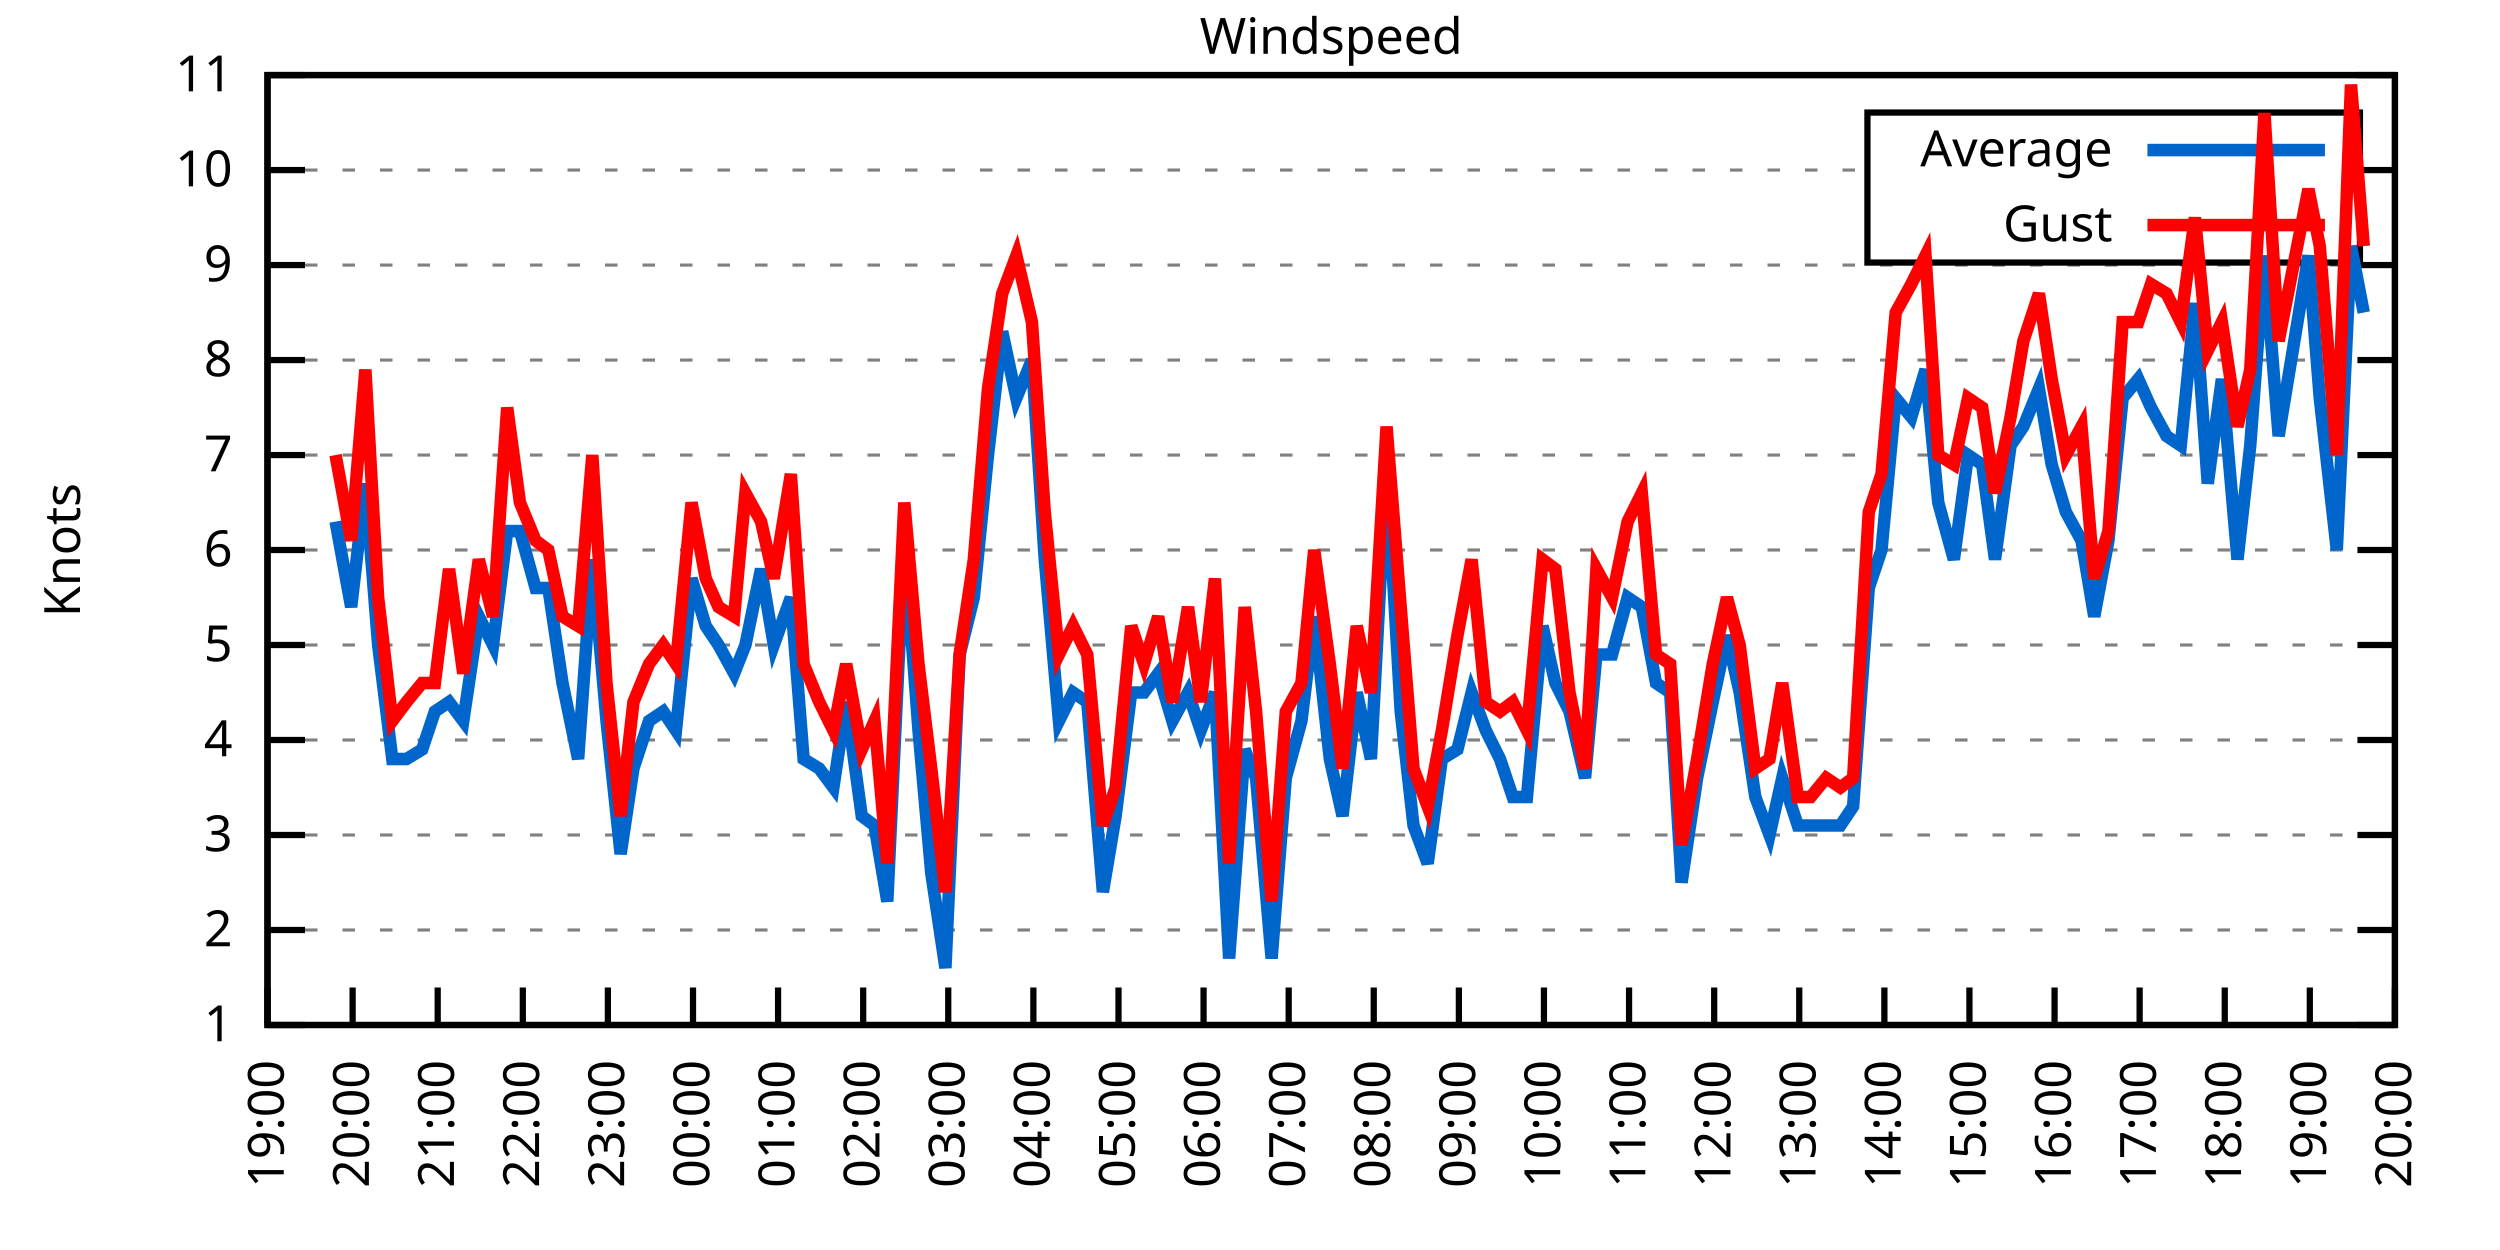
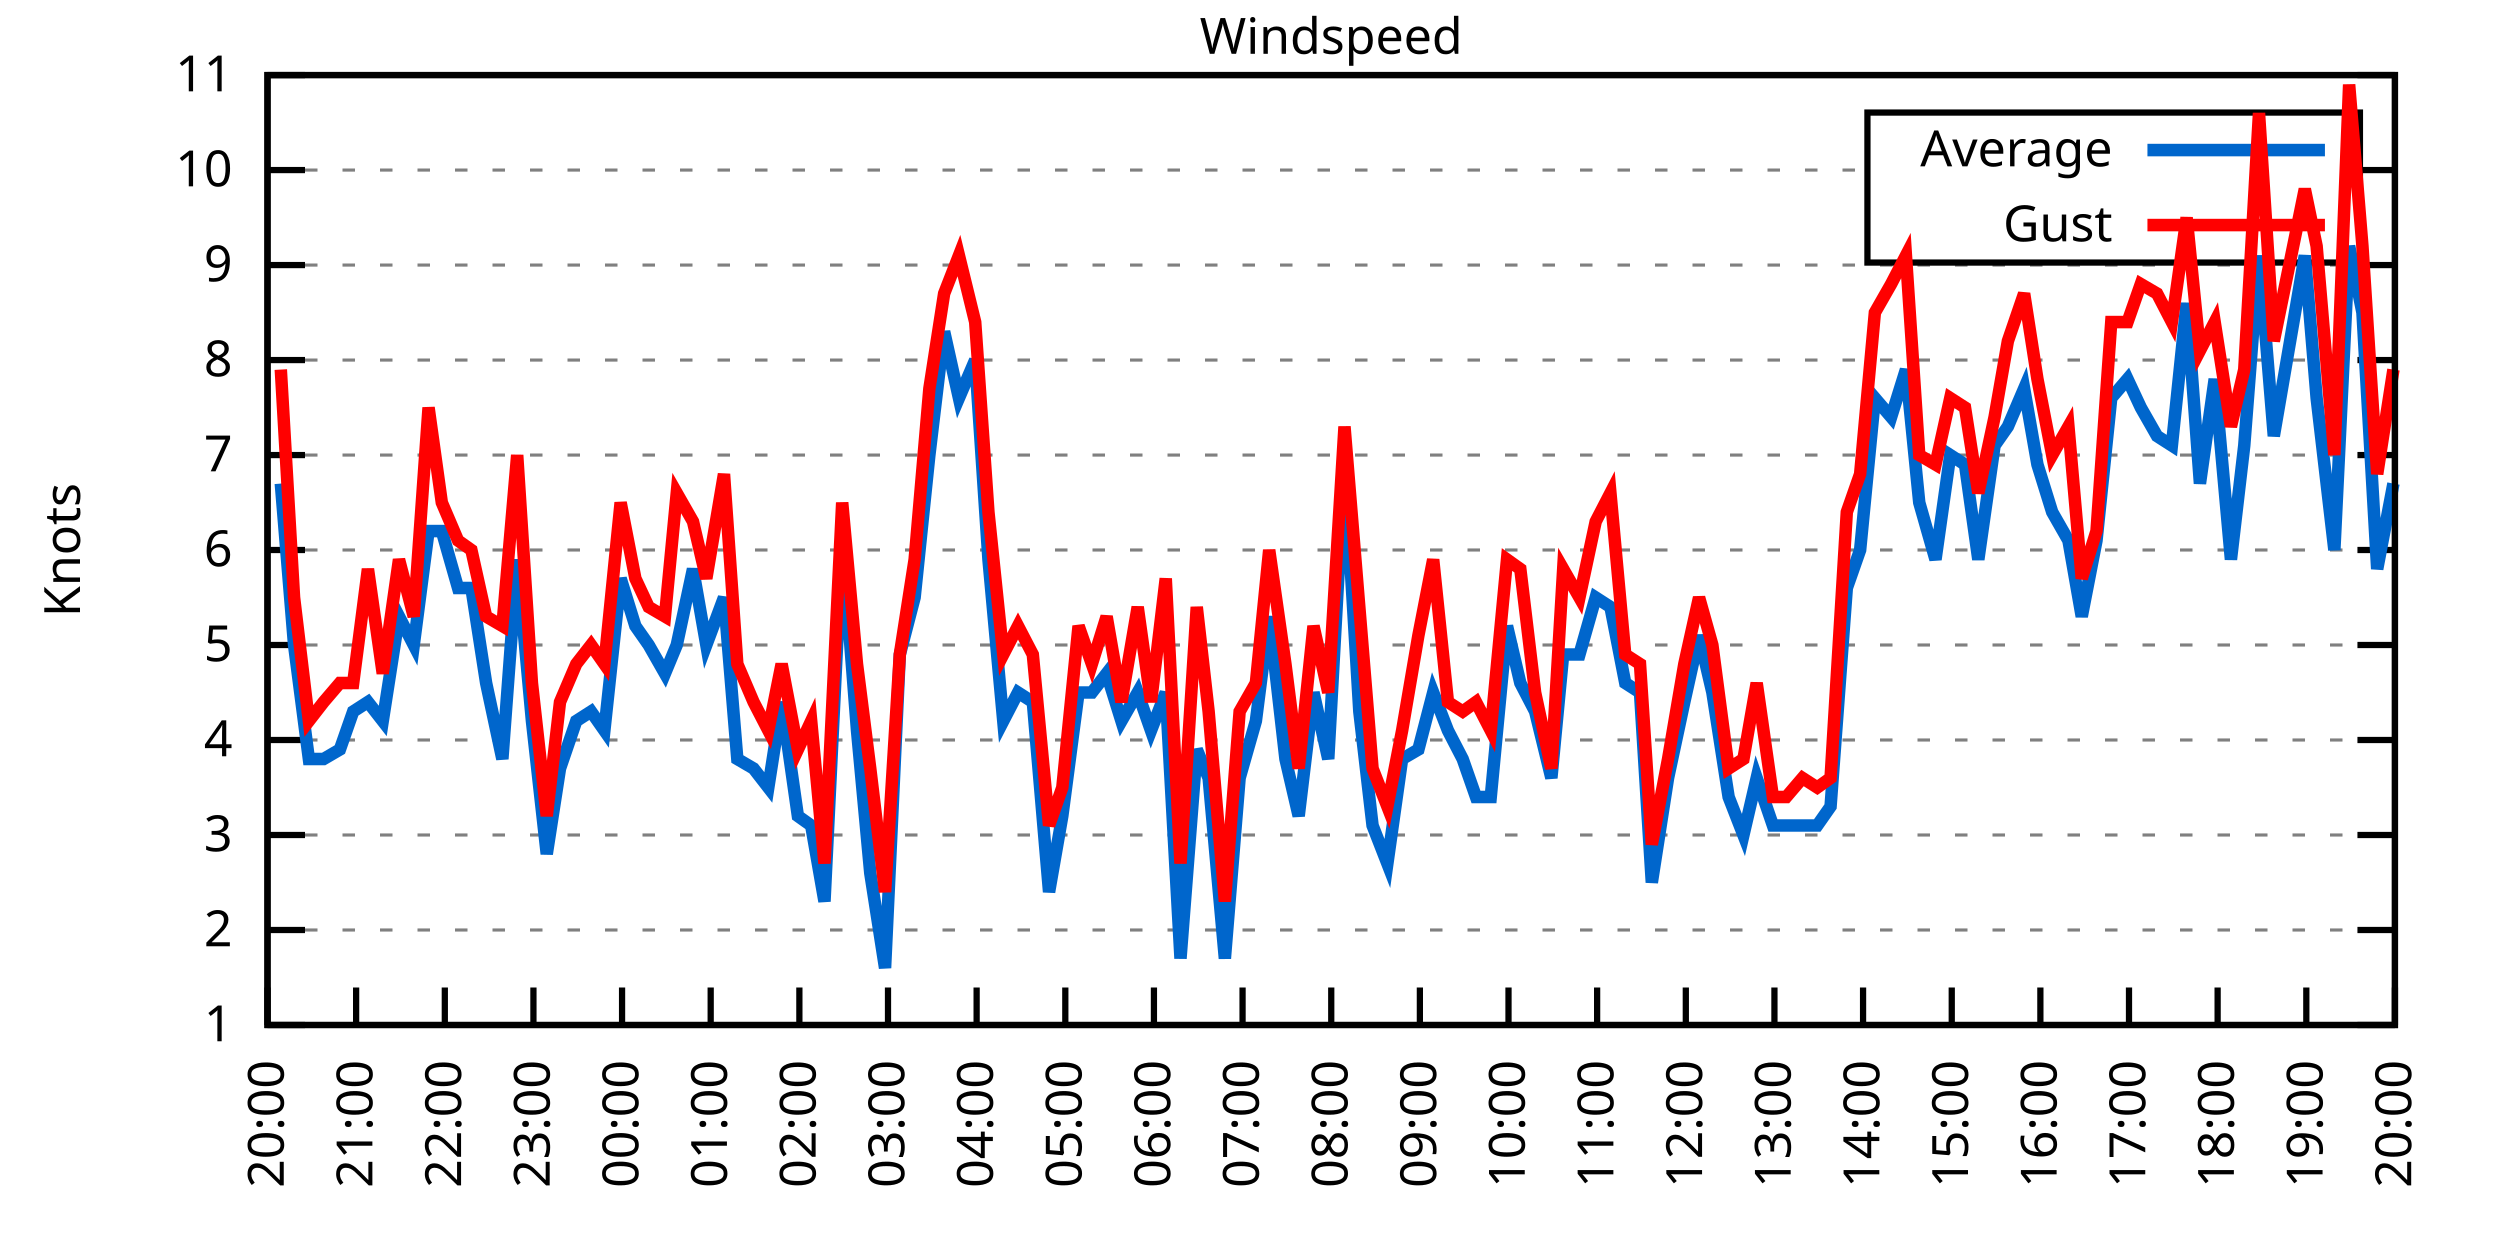
<svg xmlns="http://www.w3.org/2000/svg" xmlns:xlink="http://www.w3.org/1999/xlink" width="400" height="200" viewBox="0 0 400 200">
  <g id="gnuplot_canvas">
    <rect x="0" y="0" width="400" height="200" fill="none" />
    <defs>
      <circle id="gpDot" r="0.5" stroke-width="0.5" stroke="currentColor" />
      <path id="gpPt0" stroke-width="0.333" stroke="currentColor" d="M-1,0 h2 M0,-1 v2" />
      <path id="gpPt1" stroke-width="0.333" stroke="currentColor" d="M-1,-1 L1,1 M1,-1 L-1,1" />
      <path id="gpPt2" stroke-width="0.333" stroke="currentColor" d="M-1,0 L1,0 M0,-1 L0,1 M-1,-1 L1,1 M-1,1 L1,-1" />
      <rect id="gpPt3" stroke-width="0.333" stroke="currentColor" x="-1" y="-1" width="2" height="2" />
      <rect id="gpPt4" stroke-width="0.333" stroke="currentColor" fill="currentColor" x="-1" y="-1" width="2" height="2" />
      <circle id="gpPt5" stroke-width="0.333" stroke="currentColor" cx="0" cy="0" r="1" />
      <use xlink:href="#gpPt5" id="gpPt6" fill="currentColor" stroke="none" />
      <path id="gpPt7" stroke-width="0.333" stroke="currentColor" d="M0,-1.33 L-1.33,0.67 L1.33,0.67 z" />
      <use xlink:href="#gpPt7" id="gpPt8" fill="currentColor" stroke="none" />
      <use xlink:href="#gpPt7" id="gpPt9" stroke="currentColor" transform="rotate(180)" />
      <use xlink:href="#gpPt9" id="gpPt10" fill="currentColor" stroke="none" />
      <use xlink:href="#gpPt3" id="gpPt11" stroke="currentColor" transform="rotate(45)" />
      <use xlink:href="#gpPt11" id="gpPt12" fill="currentColor" stroke="none" />
      <path id="gpPt13" stroke-width="0.333" stroke="currentColor" d="M0,1.330 L1.265,0.411 L0.782,-1.067 L-0.782,-1.076 L-1.265,0.411 z" />
      <use xlink:href="#gpPt13" id="gpPt14" fill="currentColor" stroke="none" />
      <filter id="textbox" filterUnits="objectBoundingBox" x="0" y="0" height="1" width="1">
        <feFlood flood-color="white" flood-opacity="1" result="bgnd" />
        <feComposite in="SourceGraphic" in2="bgnd" operator="atop" />
      </filter>
      <filter id="greybox" filterUnits="objectBoundingBox" x="0" y="0" height="1" width="1">
        <feFlood flood-color="lightgrey" flood-opacity="1" result="grey" />
        <feComposite in="SourceGraphic" in2="grey" operator="atop" />
      </filter>
    </defs>
    <g fill="none" color="white" stroke="currentColor" stroke-width="1.00" stroke-linecap="butt" stroke-linejoin="miter">
</g>
    <g fill="none" color="black" stroke="currentColor" stroke-width="1.00" stroke-linecap="butt" stroke-linejoin="miter">
      <g stroke="none" shape-rendering="crispEdges">
        <polygon fill="rgb(255, 255, 255)" points="42.80,164.00 383.18,164.00 383.18,12.02 42.80,12.02 " />
      </g>
    </g>
    <g fill="none" color="black" stroke="currentColor" stroke-width="1.00" stroke-linecap="butt" stroke-linejoin="miter">
</g>
    <g fill="none" color="black" stroke="black" stroke-width="0.50" stroke-linecap="butt" stroke-linejoin="miter">
</g>
    <g fill="none" color="gray" stroke="currentColor" stroke-width="0.50" stroke-linecap="butt" stroke-linejoin="miter">
      <path stroke="gray" stroke-dasharray="2,4" class="gridline" d="M42.80,164.00 L383.19,164.00  " />
    </g>
    <g fill="none" color="gray" stroke="gray" stroke-width="1.00" stroke-linecap="butt" stroke-linejoin="miter">
</g>
    <g fill="none" color="black" stroke="currentColor" stroke-width="1.00" stroke-linecap="butt" stroke-linejoin="miter">
      <path stroke="black" d="M42.80,164.00 L48.80,164.00 M383.19,164.00 L377.19,164.00  " />
      <g transform="translate(37.20,166.60)" stroke="none" fill="black" font-family="Sans" font-size="8.00" text-anchor="end">
        <text>
          <tspan font-family="Sans"> 1</tspan>
        </text>
      </g>
    </g>
    <g fill="none" color="black" stroke="currentColor" stroke-width="1.00" stroke-linecap="butt" stroke-linejoin="miter">
</g>
    <g fill="none" color="black" stroke="black" stroke-width="0.50" stroke-linecap="butt" stroke-linejoin="miter">
</g>
    <g fill="none" color="gray" stroke="currentColor" stroke-width="0.50" stroke-linecap="butt" stroke-linejoin="miter">
      <path stroke="gray" stroke-dasharray="2,4" class="gridline" d="M42.80,148.80 L383.19,148.80  " />
    </g>
    <g fill="none" color="gray" stroke="gray" stroke-width="1.00" stroke-linecap="butt" stroke-linejoin="miter">
</g>
    <g fill="none" color="black" stroke="currentColor" stroke-width="1.00" stroke-linecap="butt" stroke-linejoin="miter">
      <path stroke="black" d="M42.80,148.80 L48.80,148.80 M383.19,148.80 L377.19,148.80  " />
      <g transform="translate(37.20,151.40)" stroke="none" fill="black" font-family="Sans" font-size="8.00" text-anchor="end">
        <text>
          <tspan font-family="Sans"> 2</tspan>
        </text>
      </g>
    </g>
    <g fill="none" color="black" stroke="currentColor" stroke-width="1.00" stroke-linecap="butt" stroke-linejoin="miter">
</g>
    <g fill="none" color="black" stroke="black" stroke-width="0.50" stroke-linecap="butt" stroke-linejoin="miter">
</g>
    <g fill="none" color="gray" stroke="currentColor" stroke-width="0.50" stroke-linecap="butt" stroke-linejoin="miter">
      <path stroke="gray" stroke-dasharray="2,4" class="gridline" d="M42.80,133.60 L383.19,133.60  " />
    </g>
    <g fill="none" color="gray" stroke="gray" stroke-width="1.00" stroke-linecap="butt" stroke-linejoin="miter">
</g>
    <g fill="none" color="black" stroke="currentColor" stroke-width="1.00" stroke-linecap="butt" stroke-linejoin="miter">
      <path stroke="black" d="M42.80,133.60 L48.80,133.60 M383.19,133.60 L377.19,133.60  " />
      <g transform="translate(37.20,136.20)" stroke="none" fill="black" font-family="Sans" font-size="8.00" text-anchor="end">
        <text>
          <tspan font-family="Sans"> 3</tspan>
        </text>
      </g>
    </g>
    <g fill="none" color="black" stroke="currentColor" stroke-width="1.00" stroke-linecap="butt" stroke-linejoin="miter">
</g>
    <g fill="none" color="black" stroke="black" stroke-width="0.50" stroke-linecap="butt" stroke-linejoin="miter">
</g>
    <g fill="none" color="gray" stroke="currentColor" stroke-width="0.50" stroke-linecap="butt" stroke-linejoin="miter">
      <path stroke="gray" stroke-dasharray="2,4" class="gridline" d="M42.80,118.40 L383.19,118.40  " />
    </g>
    <g fill="none" color="gray" stroke="gray" stroke-width="1.00" stroke-linecap="butt" stroke-linejoin="miter">
</g>
    <g fill="none" color="black" stroke="currentColor" stroke-width="1.00" stroke-linecap="butt" stroke-linejoin="miter">
      <path stroke="black" d="M42.80,118.40 L48.80,118.40 M383.19,118.40 L377.19,118.40  " />
      <g transform="translate(37.20,121.00)" stroke="none" fill="black" font-family="Sans" font-size="8.00" text-anchor="end">
        <text>
          <tspan font-family="Sans"> 4</tspan>
        </text>
      </g>
    </g>
    <g fill="none" color="black" stroke="currentColor" stroke-width="1.00" stroke-linecap="butt" stroke-linejoin="miter">
</g>
    <g fill="none" color="black" stroke="black" stroke-width="0.50" stroke-linecap="butt" stroke-linejoin="miter">
</g>
    <g fill="none" color="gray" stroke="currentColor" stroke-width="0.50" stroke-linecap="butt" stroke-linejoin="miter">
      <path stroke="gray" stroke-dasharray="2,4" class="gridline" d="M42.80,103.20 L383.19,103.20  " />
    </g>
    <g fill="none" color="gray" stroke="gray" stroke-width="1.00" stroke-linecap="butt" stroke-linejoin="miter">
</g>
    <g fill="none" color="black" stroke="currentColor" stroke-width="1.00" stroke-linecap="butt" stroke-linejoin="miter">
      <path stroke="black" d="M42.80,103.20 L48.80,103.20 M383.19,103.20 L377.19,103.20  " />
      <g transform="translate(37.20,105.80)" stroke="none" fill="black" font-family="Sans" font-size="8.00" text-anchor="end">
        <text>
          <tspan font-family="Sans"> 5</tspan>
        </text>
      </g>
    </g>
    <g fill="none" color="black" stroke="currentColor" stroke-width="1.00" stroke-linecap="butt" stroke-linejoin="miter">
</g>
    <g fill="none" color="black" stroke="black" stroke-width="0.50" stroke-linecap="butt" stroke-linejoin="miter">
</g>
    <g fill="none" color="gray" stroke="currentColor" stroke-width="0.50" stroke-linecap="butt" stroke-linejoin="miter">
      <path stroke="gray" stroke-dasharray="2,4" class="gridline" d="M42.80,88.00 L383.19,88.00  " />
    </g>
    <g fill="none" color="gray" stroke="gray" stroke-width="1.00" stroke-linecap="butt" stroke-linejoin="miter">
</g>
    <g fill="none" color="black" stroke="currentColor" stroke-width="1.00" stroke-linecap="butt" stroke-linejoin="miter">
      <path stroke="black" d="M42.80,88.00 L48.80,88.00 M383.19,88.00 L377.19,88.00  " />
      <g transform="translate(37.20,90.60)" stroke="none" fill="black" font-family="Sans" font-size="8.00" text-anchor="end">
        <text>
          <tspan font-family="Sans"> 6</tspan>
        </text>
      </g>
    </g>
    <g fill="none" color="black" stroke="currentColor" stroke-width="1.00" stroke-linecap="butt" stroke-linejoin="miter">
</g>
    <g fill="none" color="black" stroke="black" stroke-width="0.50" stroke-linecap="butt" stroke-linejoin="miter">
</g>
    <g fill="none" color="gray" stroke="currentColor" stroke-width="0.50" stroke-linecap="butt" stroke-linejoin="miter">
      <path stroke="gray" stroke-dasharray="2,4" class="gridline" d="M42.80,72.81 L383.19,72.81  " />
    </g>
    <g fill="none" color="gray" stroke="gray" stroke-width="1.00" stroke-linecap="butt" stroke-linejoin="miter">
</g>
    <g fill="none" color="black" stroke="currentColor" stroke-width="1.00" stroke-linecap="butt" stroke-linejoin="miter">
      <path stroke="black" d="M42.80,72.81 L48.80,72.81 M383.19,72.81 L377.19,72.81  " />
      <g transform="translate(37.20,75.41)" stroke="none" fill="black" font-family="Sans" font-size="8.00" text-anchor="end">
        <text>
          <tspan font-family="Sans"> 7</tspan>
        </text>
      </g>
    </g>
    <g fill="none" color="black" stroke="currentColor" stroke-width="1.00" stroke-linecap="butt" stroke-linejoin="miter">
</g>
    <g fill="none" color="black" stroke="black" stroke-width="0.50" stroke-linecap="butt" stroke-linejoin="miter">
</g>
    <g fill="none" color="gray" stroke="currentColor" stroke-width="0.50" stroke-linecap="butt" stroke-linejoin="miter">
      <path stroke="gray" stroke-dasharray="2,4" class="gridline" d="M42.80,57.61 L383.19,57.61  " />
    </g>
    <g fill="none" color="gray" stroke="gray" stroke-width="1.00" stroke-linecap="butt" stroke-linejoin="miter">
</g>
    <g fill="none" color="black" stroke="currentColor" stroke-width="1.00" stroke-linecap="butt" stroke-linejoin="miter">
      <path stroke="black" d="M42.80,57.61 L48.80,57.61 M383.19,57.61 L377.19,57.61  " />
      <g transform="translate(37.20,60.21)" stroke="none" fill="black" font-family="Sans" font-size="8.00" text-anchor="end">
        <text>
          <tspan font-family="Sans"> 8</tspan>
        </text>
      </g>
    </g>
    <g fill="none" color="black" stroke="currentColor" stroke-width="1.00" stroke-linecap="butt" stroke-linejoin="miter">
</g>
    <g fill="none" color="black" stroke="black" stroke-width="0.50" stroke-linecap="butt" stroke-linejoin="miter">
</g>
    <g fill="none" color="gray" stroke="currentColor" stroke-width="0.50" stroke-linecap="butt" stroke-linejoin="miter">
      <path stroke="gray" stroke-dasharray="2,4" class="gridline" d="M42.80,42.41 L383.19,42.41  " />
    </g>
    <g fill="none" color="gray" stroke="gray" stroke-width="1.00" stroke-linecap="butt" stroke-linejoin="miter">
</g>
    <g fill="none" color="black" stroke="currentColor" stroke-width="1.00" stroke-linecap="butt" stroke-linejoin="miter">
      <path stroke="black" d="M42.80,42.41 L48.80,42.41 M383.19,42.41 L377.19,42.41  " />
      <g transform="translate(37.20,45.01)" stroke="none" fill="black" font-family="Sans" font-size="8.00" text-anchor="end">
        <text>
          <tspan font-family="Sans"> 9</tspan>
        </text>
      </g>
    </g>
    <g fill="none" color="black" stroke="currentColor" stroke-width="1.00" stroke-linecap="butt" stroke-linejoin="miter">
</g>
    <g fill="none" color="black" stroke="black" stroke-width="0.50" stroke-linecap="butt" stroke-linejoin="miter">
</g>
    <g fill="none" color="gray" stroke="currentColor" stroke-width="0.50" stroke-linecap="butt" stroke-linejoin="miter">
      <path stroke="gray" stroke-dasharray="2,4" class="gridline" d="M42.80,27.21 L298.79,27.21 M377.59,27.21 L383.19,27.21  " />
    </g>
    <g fill="none" color="gray" stroke="gray" stroke-width="1.00" stroke-linecap="butt" stroke-linejoin="miter">
</g>
    <g fill="none" color="black" stroke="currentColor" stroke-width="1.00" stroke-linecap="butt" stroke-linejoin="miter">
      <path stroke="black" d="M42.80,27.21 L48.80,27.21 M383.19,27.21 L377.19,27.21  " />
      <g transform="translate(37.20,29.81)" stroke="none" fill="black" font-family="Sans" font-size="8.00" text-anchor="end">
        <text>
          <tspan font-family="Sans"> 10</tspan>
        </text>
      </g>
    </g>
    <g fill="none" color="black" stroke="currentColor" stroke-width="1.00" stroke-linecap="butt" stroke-linejoin="miter">
</g>
    <g fill="none" color="black" stroke="black" stroke-width="0.50" stroke-linecap="butt" stroke-linejoin="miter">
</g>
    <g fill="none" color="gray" stroke="currentColor" stroke-width="0.50" stroke-linecap="butt" stroke-linejoin="miter">
      <path stroke="gray" stroke-dasharray="2,4" class="gridline" d="M42.80,12.01 L383.19,12.01  " />
    </g>
    <g fill="none" color="gray" stroke="gray" stroke-width="1.00" stroke-linecap="butt" stroke-linejoin="miter">
</g>
    <g fill="none" color="black" stroke="currentColor" stroke-width="1.00" stroke-linecap="butt" stroke-linejoin="miter">
      <path stroke="black" d="M42.80,12.01 L48.80,12.01 M383.19,12.01 L377.19,12.01  " />
      <g transform="translate(37.20,14.61)" stroke="none" fill="black" font-family="Sans" font-size="8.00" text-anchor="end">
        <text>
          <tspan font-family="Sans"> 11</tspan>
        </text>
      </g>
    </g>
    <g fill="none" color="black" stroke="currentColor" stroke-width="1.00" stroke-linecap="butt" stroke-linejoin="miter">
      <path stroke="black" d="M42.80,164.00 L42.80,158.00  " />
      <g transform="translate(45.40,169.60) rotate(270.00)" stroke="none" fill="black" font-family="Sans" font-size="8.00" text-anchor="end">
        <text>
-           <tspan font-family="Sans">19:00</tspan>
-         </text>
-       </g>
-     </g>
-     <g fill="none" color="black" stroke="currentColor" stroke-width="1.00" stroke-linecap="butt" stroke-linejoin="miter">
-       <path stroke="black" d="M56.42,164.00 L56.42,158.00  " />
-       <g transform="translate(59.02,169.60) rotate(270.00)" stroke="none" fill="black" font-family="Sans" font-size="8.00" text-anchor="end">
-         <text>
          <tspan font-family="Sans">20:00</tspan>
        </text>
      </g>
    </g>
    <g fill="none" color="black" stroke="currentColor" stroke-width="1.00" stroke-linecap="butt" stroke-linejoin="miter">
-       <path stroke="black" d="M70.03,164.00 L70.03,158.00  " />
-       <g transform="translate(72.63,169.60) rotate(270.00)" stroke="none" fill="black" font-family="Sans" font-size="8.00" text-anchor="end">
+       <path stroke="black" d="M56.98,164.00 L56.98,158.00  " />
+       <g transform="translate(59.58,169.60) rotate(270.00)" stroke="none" fill="black" font-family="Sans" font-size="8.00" text-anchor="end">
        <text>
          <tspan font-family="Sans">21:00</tspan>
        </text>
      </g>
    </g>
    <g fill="none" color="black" stroke="currentColor" stroke-width="1.00" stroke-linecap="butt" stroke-linejoin="miter">
-       <path stroke="black" d="M83.65,164.00 L83.65,158.00  " />
-       <g transform="translate(86.25,169.60) rotate(270.00)" stroke="none" fill="black" font-family="Sans" font-size="8.00" text-anchor="end">
+       <path stroke="black" d="M71.17,164.00 L71.17,158.00  " />
+       <g transform="translate(73.77,169.60) rotate(270.00)" stroke="none" fill="black" font-family="Sans" font-size="8.00" text-anchor="end">
        <text>
          <tspan font-family="Sans">22:00</tspan>
        </text>
      </g>
    </g>
    <g fill="none" color="black" stroke="currentColor" stroke-width="1.00" stroke-linecap="butt" stroke-linejoin="miter">
-       <path stroke="black" d="M97.26,164.00 L97.26,158.00  " />
-       <g transform="translate(99.86,169.60) rotate(270.00)" stroke="none" fill="black" font-family="Sans" font-size="8.00" text-anchor="end">
+       <path stroke="black" d="M85.35,164.00 L85.35,158.00  " />
+       <g transform="translate(87.95,169.60) rotate(270.00)" stroke="none" fill="black" font-family="Sans" font-size="8.00" text-anchor="end">
        <text>
          <tspan font-family="Sans">23:00</tspan>
        </text>
      </g>
    </g>
    <g fill="none" color="black" stroke="currentColor" stroke-width="1.00" stroke-linecap="butt" stroke-linejoin="miter">
-       <path stroke="black" d="M110.88,164.00 L110.88,158.00  " />
-       <g transform="translate(113.48,169.60) rotate(270.00)" stroke="none" fill="black" font-family="Sans" font-size="8.00" text-anchor="end">
+       <path stroke="black" d="M99.53,164.00 L99.53,158.00  " />
+       <g transform="translate(102.13,169.60) rotate(270.00)" stroke="none" fill="black" font-family="Sans" font-size="8.00" text-anchor="end">
        <text>
          <tspan font-family="Sans">00:00</tspan>
        </text>
      </g>
    </g>
    <g fill="none" color="black" stroke="currentColor" stroke-width="1.00" stroke-linecap="butt" stroke-linejoin="miter">
-       <path stroke="black" d="M124.49,164.00 L124.49,158.00  " />
-       <g transform="translate(127.09,169.60) rotate(270.00)" stroke="none" fill="black" font-family="Sans" font-size="8.00" text-anchor="end">
+       <path stroke="black" d="M113.71,164.00 L113.71,158.00  " />
+       <g transform="translate(116.31,169.60) rotate(270.00)" stroke="none" fill="black" font-family="Sans" font-size="8.00" text-anchor="end">
        <text>
          <tspan font-family="Sans">01:00</tspan>
        </text>
      </g>
    </g>
    <g fill="none" color="black" stroke="currentColor" stroke-width="1.00" stroke-linecap="butt" stroke-linejoin="miter">
-       <path stroke="black" d="M138.11,164.00 L138.11,158.00  " />
-       <g transform="translate(140.71,169.60) rotate(270.00)" stroke="none" fill="black" font-family="Sans" font-size="8.00" text-anchor="end">
+       <path stroke="black" d="M127.90,164.00 L127.90,158.00  " />
+       <g transform="translate(130.50,169.60) rotate(270.00)" stroke="none" fill="black" font-family="Sans" font-size="8.00" text-anchor="end">
        <text>
          <tspan font-family="Sans">02:00</tspan>
        </text>
      </g>
    </g>
    <g fill="none" color="black" stroke="currentColor" stroke-width="1.00" stroke-linecap="butt" stroke-linejoin="miter">
-       <path stroke="black" d="M151.72,164.00 L151.72,158.00  " />
-       <g transform="translate(154.32,169.60) rotate(270.00)" stroke="none" fill="black" font-family="Sans" font-size="8.00" text-anchor="end">
+       <path stroke="black" d="M142.08,164.00 L142.08,158.00  " />
+       <g transform="translate(144.68,169.60) rotate(270.00)" stroke="none" fill="black" font-family="Sans" font-size="8.00" text-anchor="end">
        <text>
          <tspan font-family="Sans">03:00</tspan>
        </text>
      </g>
    </g>
    <g fill="none" color="black" stroke="currentColor" stroke-width="1.00" stroke-linecap="butt" stroke-linejoin="miter">
-       <path stroke="black" d="M165.34,164.00 L165.34,158.00  " />
-       <g transform="translate(167.94,169.60) rotate(270.00)" stroke="none" fill="black" font-family="Sans" font-size="8.00" text-anchor="end">
+       <path stroke="black" d="M156.26,164.00 L156.26,158.00  " />
+       <g transform="translate(158.86,169.60) rotate(270.00)" stroke="none" fill="black" font-family="Sans" font-size="8.00" text-anchor="end">
        <text>
          <tspan font-family="Sans">04:00</tspan>
        </text>
      </g>
    </g>
    <g fill="none" color="black" stroke="currentColor" stroke-width="1.00" stroke-linecap="butt" stroke-linejoin="miter">
-       <path stroke="black" d="M178.96,164.00 L178.96,158.00  " />
-       <g transform="translate(181.56,169.60) rotate(270.00)" stroke="none" fill="black" font-family="Sans" font-size="8.00" text-anchor="end">
+       <path stroke="black" d="M170.45,164.00 L170.45,158.00  " />
+       <g transform="translate(173.05,169.60) rotate(270.00)" stroke="none" fill="black" font-family="Sans" font-size="8.00" text-anchor="end">
        <text>
          <tspan font-family="Sans">05:00</tspan>
        </text>
      </g>
    </g>
    <g fill="none" color="black" stroke="currentColor" stroke-width="1.00" stroke-linecap="butt" stroke-linejoin="miter">
-       <path stroke="black" d="M192.57,164.00 L192.57,158.00  " />
-       <g transform="translate(195.17,169.60) rotate(270.00)" stroke="none" fill="black" font-family="Sans" font-size="8.00" text-anchor="end">
+       <path stroke="black" d="M184.63,164.00 L184.63,158.00  " />
+       <g transform="translate(187.23,169.60) rotate(270.00)" stroke="none" fill="black" font-family="Sans" font-size="8.00" text-anchor="end">
        <text>
          <tspan font-family="Sans">06:00</tspan>
        </text>
      </g>
    </g>
    <g fill="none" color="black" stroke="currentColor" stroke-width="1.00" stroke-linecap="butt" stroke-linejoin="miter">
-       <path stroke="black" d="M206.19,164.00 L206.19,158.00  " />
-       <g transform="translate(208.79,169.60) rotate(270.00)" stroke="none" fill="black" font-family="Sans" font-size="8.00" text-anchor="end">
+       <path stroke="black" d="M198.81,164.00 L198.81,158.00  " />
+       <g transform="translate(201.41,169.60) rotate(270.00)" stroke="none" fill="black" font-family="Sans" font-size="8.00" text-anchor="end">
        <text>
          <tspan font-family="Sans">07:00</tspan>
        </text>
      </g>
    </g>
    <g fill="none" color="black" stroke="currentColor" stroke-width="1.00" stroke-linecap="butt" stroke-linejoin="miter">
-       <path stroke="black" d="M219.80,164.00 L219.80,158.00  " />
-       <g transform="translate(222.40,169.60) rotate(270.00)" stroke="none" fill="black" font-family="Sans" font-size="8.00" text-anchor="end">
+       <path stroke="black" d="M213.00,164.00 L213.00,158.00  " />
+       <g transform="translate(215.60,169.60) rotate(270.00)" stroke="none" fill="black" font-family="Sans" font-size="8.00" text-anchor="end">
        <text>
          <tspan font-family="Sans">08:00</tspan>
        </text>
      </g>
    </g>
    <g fill="none" color="black" stroke="currentColor" stroke-width="1.00" stroke-linecap="butt" stroke-linejoin="miter">
-       <path stroke="black" d="M233.42,164.00 L233.42,158.00  " />
-       <g transform="translate(236.02,169.60) rotate(270.00)" stroke="none" fill="black" font-family="Sans" font-size="8.00" text-anchor="end">
+       <path stroke="black" d="M227.18,164.00 L227.18,158.00  " />
+       <g transform="translate(229.78,169.60) rotate(270.00)" stroke="none" fill="black" font-family="Sans" font-size="8.00" text-anchor="end">
        <text>
          <tspan font-family="Sans">09:00</tspan>
        </text>
      </g>
    </g>
    <g fill="none" color="black" stroke="currentColor" stroke-width="1.00" stroke-linecap="butt" stroke-linejoin="miter">
-       <path stroke="black" d="M247.03,164.00 L247.03,158.00  " />
-       <g transform="translate(249.63,169.60) rotate(270.00)" stroke="none" fill="black" font-family="Sans" font-size="8.00" text-anchor="end">
+       <path stroke="black" d="M241.36,164.00 L241.36,158.00  " />
+       <g transform="translate(243.96,169.60) rotate(270.00)" stroke="none" fill="black" font-family="Sans" font-size="8.00" text-anchor="end">
        <text>
          <tspan font-family="Sans">10:00</tspan>
        </text>
      </g>
    </g>
    <g fill="none" color="black" stroke="currentColor" stroke-width="1.00" stroke-linecap="butt" stroke-linejoin="miter">
-       <path stroke="black" d="M260.65,164.00 L260.65,158.00  " />
-       <g transform="translate(263.25,169.60) rotate(270.00)" stroke="none" fill="black" font-family="Sans" font-size="8.00" text-anchor="end">
+       <path stroke="black" d="M255.54,164.00 L255.54,158.00  " />
+       <g transform="translate(258.14,169.60) rotate(270.00)" stroke="none" fill="black" font-family="Sans" font-size="8.00" text-anchor="end">
        <text>
          <tspan font-family="Sans">11:00</tspan>
        </text>
      </g>
    </g>
    <g fill="none" color="black" stroke="currentColor" stroke-width="1.00" stroke-linecap="butt" stroke-linejoin="miter">
-       <path stroke="black" d="M274.27,164.00 L274.27,158.00  " />
-       <g transform="translate(276.87,169.60) rotate(270.00)" stroke="none" fill="black" font-family="Sans" font-size="8.00" text-anchor="end">
+       <path stroke="black" d="M269.73,164.00 L269.73,158.00  " />
+       <g transform="translate(272.33,169.60) rotate(270.00)" stroke="none" fill="black" font-family="Sans" font-size="8.00" text-anchor="end">
        <text>
          <tspan font-family="Sans">12:00</tspan>
        </text>
      </g>
    </g>
    <g fill="none" color="black" stroke="currentColor" stroke-width="1.00" stroke-linecap="butt" stroke-linejoin="miter">
-       <path stroke="black" d="M287.88,164.00 L287.88,158.00  " />
-       <g transform="translate(290.48,169.60) rotate(270.00)" stroke="none" fill="black" font-family="Sans" font-size="8.00" text-anchor="end">
+       <path stroke="black" d="M283.91,164.00 L283.91,158.00  " />
+       <g transform="translate(286.51,169.60) rotate(270.00)" stroke="none" fill="black" font-family="Sans" font-size="8.00" text-anchor="end">
        <text>
          <tspan font-family="Sans">13:00</tspan>
        </text>
      </g>
    </g>
    <g fill="none" color="black" stroke="currentColor" stroke-width="1.00" stroke-linecap="butt" stroke-linejoin="miter">
-       <path stroke="black" d="M301.50,164.00 L301.50,158.00  " />
-       <g transform="translate(304.10,169.60) rotate(270.00)" stroke="none" fill="black" font-family="Sans" font-size="8.00" text-anchor="end">
+       <path stroke="black" d="M298.09,164.00 L298.09,158.00  " />
+       <g transform="translate(300.69,169.60) rotate(270.00)" stroke="none" fill="black" font-family="Sans" font-size="8.00" text-anchor="end">
        <text>
          <tspan font-family="Sans">14:00</tspan>
        </text>
      </g>
    </g>
    <g fill="none" color="black" stroke="currentColor" stroke-width="1.00" stroke-linecap="butt" stroke-linejoin="miter">
-       <path stroke="black" d="M315.11,164.00 L315.11,158.00  " />
-       <g transform="translate(317.71,169.60) rotate(270.00)" stroke="none" fill="black" font-family="Sans" font-size="8.00" text-anchor="end">
+       <path stroke="black" d="M312.28,164.00 L312.28,158.00  " />
+       <g transform="translate(314.88,169.60) rotate(270.00)" stroke="none" fill="black" font-family="Sans" font-size="8.00" text-anchor="end">
        <text>
          <tspan font-family="Sans">15:00</tspan>
        </text>
      </g>
    </g>
    <g fill="none" color="black" stroke="currentColor" stroke-width="1.00" stroke-linecap="butt" stroke-linejoin="miter">
-       <path stroke="black" d="M328.73,164.00 L328.73,158.00  " />
-       <g transform="translate(331.33,169.60) rotate(270.00)" stroke="none" fill="black" font-family="Sans" font-size="8.00" text-anchor="end">
+       <path stroke="black" d="M326.46,164.00 L326.46,158.00  " />
+       <g transform="translate(329.06,169.60) rotate(270.00)" stroke="none" fill="black" font-family="Sans" font-size="8.00" text-anchor="end">
        <text>
          <tspan font-family="Sans">16:00</tspan>
        </text>
      </g>
    </g>
    <g fill="none" color="black" stroke="currentColor" stroke-width="1.00" stroke-linecap="butt" stroke-linejoin="miter">
-       <path stroke="black" d="M342.34,164.00 L342.34,158.00  " />
-       <g transform="translate(344.94,169.60) rotate(270.00)" stroke="none" fill="black" font-family="Sans" font-size="8.00" text-anchor="end">
+       <path stroke="black" d="M340.64,164.00 L340.64,158.00  " />
+       <g transform="translate(343.24,169.60) rotate(270.00)" stroke="none" fill="black" font-family="Sans" font-size="8.00" text-anchor="end">
        <text>
          <tspan font-family="Sans">17:00</tspan>
        </text>
      </g>
    </g>
    <g fill="none" color="black" stroke="currentColor" stroke-width="1.00" stroke-linecap="butt" stroke-linejoin="miter">
-       <path stroke="black" d="M355.96,164.00 L355.96,158.00  " />
-       <g transform="translate(358.56,169.60) rotate(270.00)" stroke="none" fill="black" font-family="Sans" font-size="8.00" text-anchor="end">
+       <path stroke="black" d="M354.82,164.00 L354.82,158.00  " />
+       <g transform="translate(357.42,169.60) rotate(270.00)" stroke="none" fill="black" font-family="Sans" font-size="8.00" text-anchor="end">
        <text>
          <tspan font-family="Sans">18:00</tspan>
        </text>
      </g>
    </g>
    <g fill="none" color="black" stroke="currentColor" stroke-width="1.00" stroke-linecap="butt" stroke-linejoin="miter">
-       <path stroke="black" d="M369.57,164.00 L369.57,158.00  " />
-       <g transform="translate(372.17,169.60) rotate(270.00)" stroke="none" fill="black" font-family="Sans" font-size="8.00" text-anchor="end">
+       <path stroke="black" d="M369.01,164.00 L369.01,158.00  " />
+       <g transform="translate(371.61,169.60) rotate(270.00)" stroke="none" fill="black" font-family="Sans" font-size="8.00" text-anchor="end">
        <text>
          <tspan font-family="Sans">19:00</tspan>
        </text>
      </g>
    </g>
    <g fill="none" color="black" stroke="currentColor" stroke-width="1.00" stroke-linecap="butt" stroke-linejoin="miter">
      <path stroke="black" d="M383.19,164.00 L383.19,158.00  " />
      <g transform="translate(385.79,169.60) rotate(270.00)" stroke="none" fill="black" font-family="Sans" font-size="8.00" text-anchor="end">
        <text>
          <tspan font-family="Sans">20:00</tspan>
        </text>
      </g>
    </g>
    <g fill="none" color="black" stroke="currentColor" stroke-width="1.00" stroke-linecap="butt" stroke-linejoin="miter">
</g>
    <g fill="none" color="black" stroke="currentColor" stroke-width="1.00" stroke-linecap="butt" stroke-linejoin="miter">
      <path stroke="black" d="M42.80,12.01 L42.80,164.00 L383.19,164.00 L383.19,12.01 L42.80,12.01 Z  " />
    </g>
    <g fill="none" color="black" stroke="currentColor" stroke-width="1.00" stroke-linecap="butt" stroke-linejoin="miter">
</g>
    <g fill="none" color="black" stroke="currentColor" stroke-width="1.00" stroke-linecap="butt" stroke-linejoin="miter">
      <path stroke="black" d="M298.79,42.01 L298.79,18.01 L377.59,18.01 L377.59,42.01 L298.79,42.01 Z  " />
    </g>
    <g id="Windspeed_plot_1">
      <g fill="none" color="white" stroke="black" stroke-width="2.00" stroke-linecap="butt" stroke-linejoin="miter">
</g>
      <g fill="none" color="black" stroke="currentColor" stroke-width="2.00" stroke-linecap="butt" stroke-linejoin="miter">
        <g transform="translate(337.99,26.61)" stroke="none" fill="black" font-family="Sans" font-size="8.00" text-anchor="end">
          <text>
            <tspan font-family="Sans">Average</tspan>
          </text>
        </g>
      </g>
      <g fill="none" color="black" stroke="currentColor" stroke-width="2.00" stroke-linecap="butt" stroke-linejoin="miter">
-         <path stroke="rgb(  0, 102, 204)" d="M343.59,24.01 L371.99,24.01 M53.69,83.45 L56.19,97.12 L58.46,77.37 L60.50,103.20 L62.77,121.44 L65.04,121.44   L67.54,119.92 L69.58,113.84 L71.85,112.32 L74.12,115.36 L76.61,98.64 L78.88,103.20 L81.15,84.97 L83.19,84.97   L85.69,94.08 L87.73,94.08 L90.00,109.28 L92.50,121.44 L94.77,89.52 L97.04,115.36 L99.30,136.64 L101.35,122.96   L103.84,115.36 L106.11,113.84 L108.15,116.88 L110.65,92.56 L112.92,100.16 L114.96,103.20 L117.46,107.76 L119.27,103.20   L121.77,91.04 L123.81,103.20 L126.54,95.60 L128.58,121.44 L131.07,122.96 L133.34,126.00 L135.39,112.32 L137.88,130.56   L139.92,132.08 L141.97,144.24 L144.69,86.49 L146.96,116.88 L149.00,139.68 L151.27,154.88 L153.54,104.72 L155.81,95.60   L158.08,72.81 L160.35,53.05 L162.62,63.69 L165.11,57.61 L167.16,89.52 L169.43,115.36 L171.69,110.80 L173.96,112.32   L176.46,142.72 L178.50,130.56 L181.00,110.80 L183.04,110.80 L185.31,107.76 L187.58,115.36 L190.08,110.80 L192.12,116.88   L194.39,110.80 L196.66,153.36 L199.15,119.92 L200.97,124.48 L203.46,153.36 L205.73,124.48 L208.23,115.36 L210.27,98.64   L212.77,121.44 L214.81,130.56 L217.08,110.80 L219.35,121.44 L221.85,74.33 L224.11,113.84 L226.16,132.08 L228.43,138.16   L230.70,121.44 L233.19,119.92 L235.46,110.80 L237.73,116.88 L240.00,121.44 L242.04,127.52 L244.31,127.52 L246.81,100.16   L248.85,109.28 L251.12,113.84 L253.61,124.48 L255.43,104.72 L257.93,104.72 L260.42,95.60 L262.69,97.12 L264.96,109.28   L267.23,110.80 L269.05,141.20 L271.54,124.48 L274.04,112.32 L276.31,101.68 L278.35,110.80 L280.85,127.52 L283.12,133.60   L285.16,124.48 L287.65,132.08 L289.70,132.08 L292.19,132.08 L294.46,132.08 L296.50,129.04 L299.00,94.08 L301.04,88.00   L303.31,63.69 L305.81,66.73 L308.08,59.13 L310.12,80.41 L312.62,89.52 L314.89,72.81 L317.15,74.33 L319.20,89.52   L321.69,71.29 L323.74,68.25 L326.23,62.17 L328.27,74.33 L330.54,81.93 L333.04,86.49 L335.08,98.64 L337.35,86.49   L339.62,63.69 L342.12,60.65 L344.16,65.21 L346.65,69.77 L348.92,71.29 L351.19,48.49 L353.24,77.37 L355.50,60.65   L358.00,89.52 L360.04,71.29 L362.31,40.89 L364.58,69.77 L369.35,40.89 L371.16,63.69 L373.89,88.00 L376.16,39.37   L378.20,50.01  " />
+         <path stroke="rgb(  0, 102, 204)" d="M343.59,24.01 L371.99,24.01 M44.93,77.37 L47.05,103.20 L49.42,121.44 L51.78,121.44 L54.38,119.92 L56.51,113.84   L58.87,112.32 L61.24,115.36 L63.84,98.64 L66.20,103.20 L68.57,84.97 L70.69,84.97 L73.29,94.08 L75.42,94.08   L77.78,109.28 L80.38,121.44 L82.75,89.52 L85.11,115.36 L87.48,136.64 L89.60,122.96 L92.20,115.36 L94.57,113.84   L96.70,116.88 L99.30,92.56 L101.66,100.16 L103.79,103.20 L106.39,107.76 L108.28,103.20 L110.88,91.04 L113.01,103.20   L115.84,95.60 L117.97,121.44 L120.57,122.96 L122.93,126.00 L125.06,112.32 L127.66,130.56 L129.79,132.08 L131.92,144.24   L134.75,86.49 L137.12,116.88 L139.24,139.68 L141.61,154.88 L143.97,104.72 L146.34,95.60 L148.70,72.81 L151.06,53.05   L153.43,63.69 L156.03,57.61 L158.15,89.52 L160.52,115.36 L162.88,110.80 L165.25,112.32 L167.85,142.72 L169.97,130.56   L172.57,110.80 L174.70,110.80 L177.06,107.76 L179.43,115.36 L182.03,110.80 L184.16,116.88 L186.52,110.80 L188.88,153.36   L191.48,119.92 L193.38,124.48 L195.98,153.36 L198.34,124.48 L200.94,115.36 L203.07,98.64 L205.67,121.44 L207.79,130.56   L210.16,110.80 L212.52,121.44 L215.12,74.33 L217.49,113.84 L219.61,132.08 L221.98,138.16 L224.34,121.44 L226.94,119.92   L229.31,110.80 L231.67,116.88 L234.03,121.44 L236.16,127.52 L238.52,127.52 L241.12,100.16 L243.25,109.28 L245.62,113.84   L248.22,124.48 L250.11,104.72 L252.71,104.72 L255.31,95.60 L257.67,97.12 L260.04,109.28 L262.40,110.80 L264.29,141.20   L266.89,124.48 L269.49,112.32 L271.85,101.68 L273.98,110.80 L276.58,127.52 L278.95,133.60 L281.07,124.48 L283.67,132.08   L285.80,132.08 L288.40,132.08 L290.76,132.08 L292.89,129.04 L295.49,94.08 L297.62,88.00 L299.98,63.69 L302.58,66.73   L304.95,59.13 L307.08,80.41 L309.68,89.52 L312.04,72.81 L314.40,74.33 L316.53,89.52 L319.13,71.29 L321.26,68.25   L323.86,62.17 L325.99,74.33 L328.35,81.93 L330.95,86.49 L333.08,98.64 L335.44,86.49 L337.80,63.69 L340.40,60.65   L342.53,65.21 L345.13,69.77 L347.50,71.29 L349.86,48.49 L351.99,77.37 L354.35,60.65 L356.95,89.52 L359.08,71.29   L361.44,40.89 L363.81,69.77 L368.77,40.89 L370.66,63.69 L373.50,88.00 L375.86,39.37 L377.99,50.01 L380.35,91.04   L382.95,77.37  " />
      </g>
    </g>
    <g id="Windspeed_plot_2">
      <g fill="none" color="black" stroke="currentColor" stroke-width="2.00" stroke-linecap="butt" stroke-linejoin="miter">
        <g transform="translate(337.99,38.61)" stroke="none" fill="black" font-family="Sans" font-size="8.00" text-anchor="end">
          <text>
            <tspan font-family="Sans">Gust</tspan>
          </text>
        </g>
      </g>
      <g fill="none" color="black" stroke="currentColor" stroke-width="2.00" stroke-linecap="butt" stroke-linejoin="miter">
-         <path stroke="rgb(255,   0,   0)" d="M343.59,36.01 L371.99,36.01 M53.69,72.81 L56.19,86.49 L58.46,59.13 L60.50,95.60 L62.77,115.36 L65.04,112.32   L67.54,109.28 L69.58,109.28 L71.85,91.04 L74.12,107.76 L76.61,89.52 L78.88,98.64 L81.15,65.21 L83.19,80.41   L85.69,86.49 L87.73,88.00 L90.00,98.64 L92.50,100.16 L94.77,72.81 L97.04,109.28 L99.30,130.56 L101.35,112.32   L103.84,106.24 L106.11,103.20 L108.15,106.24 L110.65,80.41 L112.92,92.56 L114.96,97.12 L117.46,98.64 L119.27,78.89   L121.77,83.45 L123.81,92.56 L126.54,75.85 L128.58,106.24 L131.07,112.32 L133.34,116.88 L135.39,106.24 L137.88,119.92   L139.92,115.36 L141.97,138.16 L144.69,80.41 L146.96,106.24 L149.00,122.96 L151.27,142.72 L153.54,104.72 L155.81,89.52   L158.08,62.17 L160.35,46.97 L162.62,40.89 L165.11,51.53 L167.16,81.93 L169.43,104.72 L171.69,100.16 L173.96,104.72   L176.46,132.08 L178.50,126.00 L181.00,100.16 L183.04,106.24 L185.31,98.64 L187.58,112.32 L190.08,97.12 L192.12,112.32   L194.39,92.56 L196.66,138.16 L199.15,97.12 L200.97,113.84 L203.46,144.24 L205.73,113.84 L208.23,109.28 L210.27,88.00   L212.77,106.24 L214.81,122.96 L217.08,100.16 L219.35,110.80 L221.85,68.25 L224.11,97.12 L226.16,122.96 L228.43,129.04   L230.70,116.88 L233.19,101.68 L235.46,89.52 L237.73,112.32 L240.00,113.84 L242.04,112.32 L244.31,116.88 L246.81,89.52   L248.85,91.04 L251.12,110.80 L253.61,122.96 L255.43,91.04 L257.93,95.60 L260.42,83.45 L262.69,78.89 L264.96,104.72   L267.23,106.24 L269.05,135.12 L271.54,121.44 L274.04,106.24 L276.31,95.60 L278.35,103.20 L280.85,122.96 L283.12,121.44   L285.16,109.28 L287.65,127.52 L289.70,127.52 L292.19,124.48 L294.46,126.00 L296.50,124.48 L299.00,81.93 L301.04,75.85   L303.31,50.01 L305.81,45.45 L308.08,40.89 L310.12,72.81 L312.62,74.33 L314.89,63.69 L317.15,65.21 L319.20,78.89   L321.69,66.73 L323.74,54.57 L326.23,46.97 L328.27,60.65 L330.54,72.81 L333.04,68.25 L335.08,92.56 L337.35,84.97   L339.62,51.53 L342.12,51.53 L344.16,45.45 L346.65,46.97 L348.92,51.53 L351.19,34.81 L353.24,56.09 L355.50,51.53   L358.00,68.25 L360.04,59.13 L362.31,18.09 L364.58,54.57 L369.35,30.25 L371.16,39.37 L373.89,72.81 L376.16,13.53   L378.20,39.37  " />
+         <path stroke="rgb(255,   0,   0)" d="M343.59,36.01 L371.99,36.01 M44.93,59.13 L47.05,95.60 L49.42,115.36 L51.78,112.32 L54.38,109.28 L56.51,109.28   L58.87,91.04 L61.24,107.76 L63.84,89.52 L66.20,98.64 L68.57,65.21 L70.69,80.41 L73.29,86.49 L75.42,88.00   L77.78,98.64 L80.38,100.16 L82.75,72.81 L85.11,109.28 L87.48,130.56 L89.60,112.32 L92.20,106.24 L94.57,103.20   L96.70,106.24 L99.30,80.41 L101.66,92.56 L103.79,97.12 L106.39,98.64 L108.28,78.89 L110.88,83.45 L113.01,92.56   L115.84,75.85 L117.97,106.24 L120.57,112.32 L122.93,116.88 L125.06,106.24 L127.66,119.92 L129.79,115.36 L131.92,138.16   L134.75,80.41 L137.12,106.24 L139.24,122.96 L141.61,142.72 L143.97,104.72 L146.34,89.52 L148.70,62.17 L151.06,46.97   L153.43,40.89 L156.03,51.53 L158.15,81.93 L160.52,104.72 L162.88,100.16 L165.25,104.72 L167.85,132.08 L169.97,126.00   L172.57,100.16 L174.70,106.24 L177.06,98.64 L179.43,112.32 L182.03,97.12 L184.16,112.32 L186.52,92.56 L188.88,138.16   L191.48,97.12 L193.38,113.84 L195.98,144.24 L198.34,113.84 L200.94,109.28 L203.07,88.00 L205.67,106.24 L207.79,122.96   L210.16,100.16 L212.52,110.80 L215.12,68.25 L217.49,97.12 L219.61,122.96 L221.98,129.04 L224.34,116.88 L226.94,101.68   L229.31,89.52 L231.67,112.32 L234.03,113.84 L236.16,112.32 L238.52,116.88 L241.12,89.52 L243.25,91.04 L245.62,110.80   L248.22,122.96 L250.11,91.04 L252.71,95.60 L255.31,83.45 L257.67,78.89 L260.04,104.72 L262.40,106.24 L264.29,135.12   L266.89,121.44 L269.49,106.24 L271.85,95.60 L273.98,103.20 L276.58,122.96 L278.95,121.44 L281.07,109.28 L283.67,127.52   L285.80,127.52 L288.40,124.48 L290.76,126.00 L292.89,124.48 L295.49,81.93 L297.62,75.85 L299.98,50.01 L302.58,45.45   L304.95,40.89 L307.08,72.81 L309.68,74.33 L312.04,63.69 L314.40,65.21 L316.53,78.89 L319.13,66.73 L321.26,54.57   L323.86,46.97 L325.99,60.65 L328.35,72.81 L330.95,68.25 L333.08,92.56 L335.44,84.97 L337.80,51.53 L340.40,51.53   L342.53,45.45 L345.13,46.97 L347.50,51.53 L349.86,34.81 L351.99,56.09 L354.35,51.53 L356.95,68.25 L359.08,59.13   L361.44,18.09 L363.81,54.57 L368.77,30.25 L370.66,39.37 L373.50,72.81 L375.86,13.53 L377.99,39.37 L380.35,75.85   L382.95,59.13  " />
      </g>
    </g>
    <g fill="none" color="black" stroke="currentColor" stroke-width="2.00" stroke-linecap="butt" stroke-linejoin="miter">
</g>
    <g fill="none" color="black" stroke="black" stroke-width="1.00" stroke-linecap="butt" stroke-linejoin="miter">
</g>
    <g fill="none" color="black" stroke="currentColor" stroke-width="1.00" stroke-linecap="butt" stroke-linejoin="miter">
      <path stroke="black" d="M42.80,12.01 L42.80,164.00 L383.19,164.00 L383.19,12.01 L42.80,12.01 Z  " />
      <g transform="translate(12.80,88.01) rotate(270.00)" stroke="none" fill="black" font-family="Sans" font-size="8.00" text-anchor="middle">
        <text>
          <tspan font-family="Sans">Knots</tspan>
        </text>
      </g>
    </g>
    <g fill="none" color="black" stroke="currentColor" stroke-width="1.00" stroke-linecap="butt" stroke-linejoin="miter">
</g>
    <g fill="none" color="black" stroke="currentColor" stroke-width="1.00" stroke-linecap="butt" stroke-linejoin="miter">
      <g transform="translate(212.99,8.61)" stroke="none" fill="black" font-family="Sans" font-size="8.00" text-anchor="middle">
        <text>
          <tspan font-family="Sans">Windspeed</tspan>
        </text>
      </g>
    </g>
    <g fill="none" color="black" stroke="currentColor" stroke-width="1.00" stroke-linecap="butt" stroke-linejoin="miter">
</g>
  </g>
</svg>
